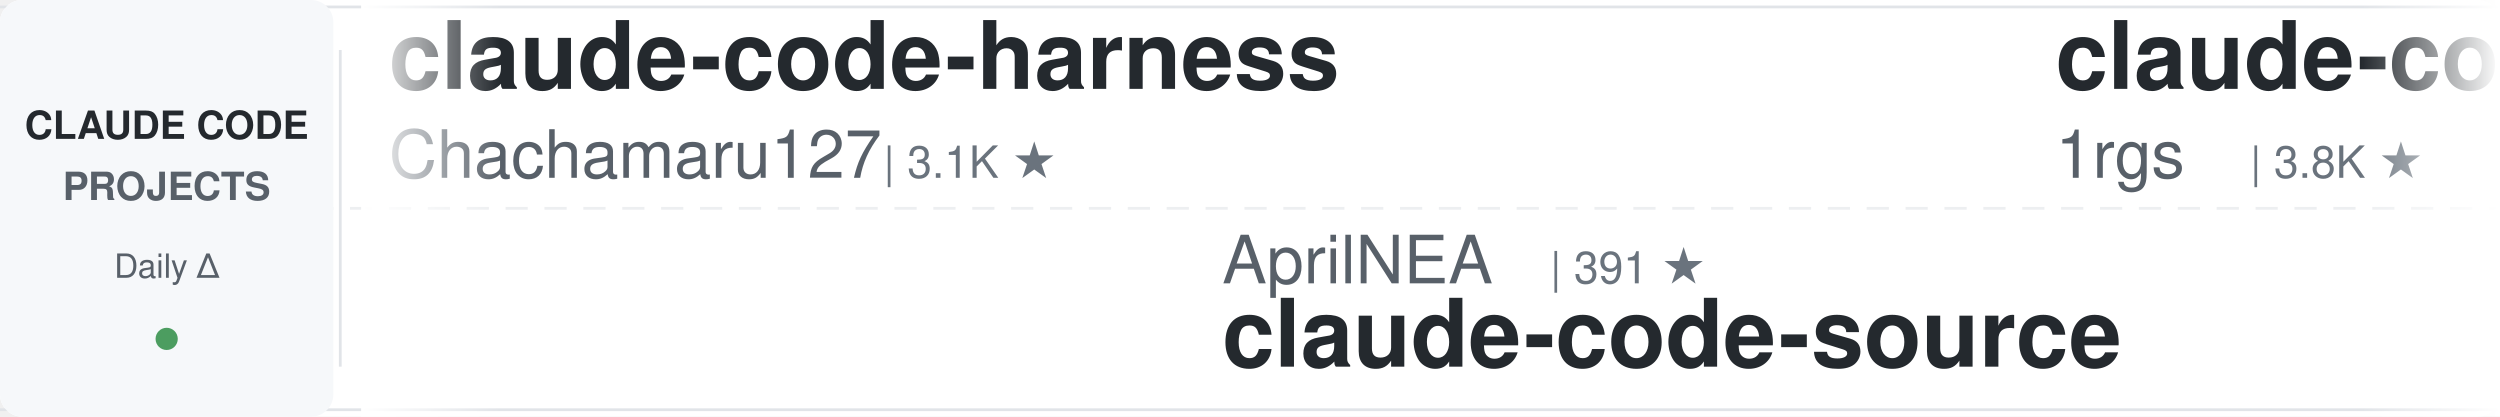
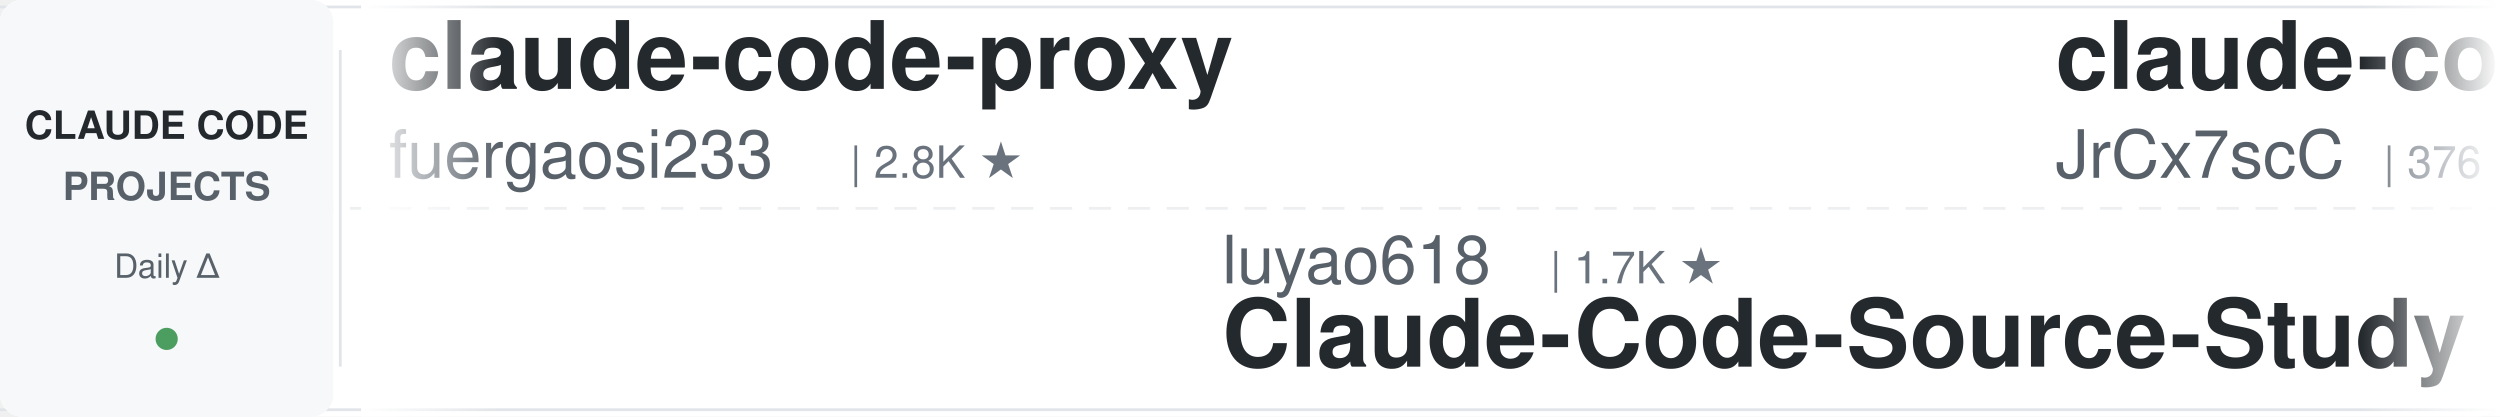
<svg xmlns="http://www.w3.org/2000/svg" width="900" height="150">
  <defs>
    <linearGradient id="leftFade" x1="0%" y1="0%" x2="100%" y2="0%">
      <stop offset="0%" style="stop-color:#ffffff;stop-opacity:1" />
      <stop offset="100%" style="stop-color:#ffffff;stop-opacity:0" />
    </linearGradient>
    <linearGradient id="rightFade" x1="0%" y1="0%" x2="100%" y2="0%">
      <stop offset="0%" style="stop-color:#ffffff;stop-opacity:0" />
      <stop offset="100%" style="stop-color:#ffffff;stop-opacity:1" />
    </linearGradient>
  </defs>
  <rect width="900" height="150" fill="#ffffff" rx="8" />
  <rect x="0" y="2" width="900" height="1" fill="#e1e4e8" />
  <rect x="0" y="147" width="900" height="1" fill="#e1e4e8" />
  <line x1="0" y1="75" x2="900" y2="75" stroke="#e1e4e8" stroke-width="1" stroke-dasharray="8 6" opacity="0.6" />
  <rect x="0" y="0" width="120" height="150" fill="#f6f8fa" rx="8" />
  <text x="60" y="50" font-family="-apple-system, BlinkMacSystemFont, 'Segoe UI', Helvetica, Arial, sans-serif" font-size="14" font-weight="600" fill="#24292e" text-anchor="middle">CLAUDE CODE</text>
  <text x="60" y="72" font-family="-apple-system, BlinkMacSystemFont, 'Segoe UI', Helvetica, Arial, sans-serif" font-size="14" font-weight="600" fill="#586069" text-anchor="middle">PROJECTS</text>
  <text x="60" y="100" font-family="-apple-system, BlinkMacSystemFont, 'Segoe UI', Helvetica, Arial, sans-serif" font-size="12" font-weight="500" fill="#586069" text-anchor="middle">Daily Δ</text>
  <circle cx="60" cy="122" r="4" fill="#22863a" opacity="0.8" />
  <rect x="122" y="18" width="1" height="114" fill="#e1e4e8" />
  <clipPath id="tickerClip">
    <rect x="130" y="0" width="770" height="150" />
  </clipPath>
  <g clip-path="url(#tickerClip)">
    <g id="tickerItems">
      <animateTransform attributeName="transform" attributeType="XML" type="translate" from="0 0" to="-3000 0" dur="54s" repeatCount="indefinite" />
      <g transform="translate(0, 0)">
-         <text x="140" y="32" font-family="-apple-system, BlinkMacSystemFont, 'Segoe UI', Helvetica, Arial, sans-serif" font-size="34" font-weight="600" fill="#24292e">claude-code-harness</text>
-         <text x="140" y="64" font-family="-apple-system, BlinkMacSystemFont, 'Segoe UI', Helvetica, Arial, sans-serif" font-size="24" font-weight="400" fill="#586069">Chachamaru127</text>
-         <text x="318" y="64" font-family="-apple-system, BlinkMacSystemFont, 'Segoe UI', Helvetica, Arial, sans-serif" font-size="16" font-weight="500" fill="#6a737d">| 3.1K ★</text>
+         <text x="140" y="32" font-family="-apple-system, BlinkMacSystemFont, 'Segoe UI', Helvetica, Arial, sans-serif" font-size="34" font-weight="600" fill="#24292e">claude-code-proxy</text>
+         <text x="140" y="64" font-family="-apple-system, BlinkMacSystemFont, 'Segoe UI', Helvetica, Arial, sans-serif" font-size="24" font-weight="400" fill="#586069">fuergaosi233</text>
+         <text x="306" y="64" font-family="-apple-system, BlinkMacSystemFont, 'Segoe UI', Helvetica, Arial, sans-serif" font-size="16" font-weight="500" fill="#6a737d">| 2.8K ★</text>
      </g>
      <g transform="translate(300, 0)">
-         <text x="140" y="102" font-family="-apple-system, BlinkMacSystemFont, 'Segoe UI', Helvetica, Arial, sans-serif" font-size="24" font-weight="400" fill="#586069">AprilNEA</text>
-         <text x="258" y="102" font-family="-apple-system, BlinkMacSystemFont, 'Segoe UI', Helvetica, Arial, sans-serif" font-size="16" font-weight="500" fill="#6a737d">| 391 ★</text>
-         <text x="140" y="132" font-family="-apple-system, BlinkMacSystemFont, 'Segoe UI', Helvetica, Arial, sans-serif" font-size="34" font-weight="600" fill="#24292e">claude-code-source</text>
+         <text x="140" y="102" font-family="-apple-system, BlinkMacSystemFont, 'Segoe UI', Helvetica, Arial, sans-serif" font-size="24" font-weight="400" fill="#586069">luyao618</text>
+         <text x="258" y="102" font-family="-apple-system, BlinkMacSystemFont, 'Segoe UI', Helvetica, Arial, sans-serif" font-size="16" font-weight="500" fill="#6a737d">| 1.7K ★</text>
+         <text x="140" y="132" font-family="-apple-system, BlinkMacSystemFont, 'Segoe UI', Helvetica, Arial, sans-serif" font-size="34" font-weight="600" fill="#24292e">Claude-Code-Source-Study</text>
      </g>
      <g transform="translate(600, 0)">
-         <text x="140" y="32" font-family="-apple-system, BlinkMacSystemFont, 'Segoe UI', Helvetica, Arial, sans-serif" font-size="34" font-weight="600" fill="#24292e">claude-code-proxy</text>
-         <text x="140" y="64" font-family="-apple-system, BlinkMacSystemFont, 'Segoe UI', Helvetica, Arial, sans-serif" font-size="24" font-weight="400" fill="#586069">1rgs</text>
-         <text x="210" y="64" font-family="-apple-system, BlinkMacSystemFont, 'Segoe UI', Helvetica, Arial, sans-serif" font-size="16" font-weight="500" fill="#6a737d">| 3.8K ★</text>
+         <text x="140" y="32" font-family="-apple-system, BlinkMacSystemFont, 'Segoe UI', Helvetica, Arial, sans-serif" font-size="34" font-weight="600" fill="#24292e">claude-code-source</text>
+         <text x="140" y="64" font-family="-apple-system, BlinkMacSystemFont, 'Segoe UI', Helvetica, Arial, sans-serif" font-size="24" font-weight="400" fill="#586069">JrCx7scC</text>
+         <text x="258" y="64" font-family="-apple-system, BlinkMacSystemFont, 'Segoe UI', Helvetica, Arial, sans-serif" font-size="16" font-weight="500" fill="#6a737d">| 376 ★</text>
      </g>
      <g transform="translate(900, 0)">
-         <text x="140" y="102" font-family="-apple-system, BlinkMacSystemFont, 'Segoe UI', Helvetica, Arial, sans-serif" font-size="24" font-weight="400" fill="#586069">nicedreamzapp</text>
-         <text x="318" y="102" font-family="-apple-system, BlinkMacSystemFont, 'Segoe UI', Helvetica, Arial, sans-serif" font-size="16" font-weight="500" fill="#6a737d">| 3.3K ★</text>
-         <text x="140" y="132" font-family="-apple-system, BlinkMacSystemFont, 'Segoe UI', Helvetica, Arial, sans-serif" font-size="34" font-weight="600" fill="#24292e">claude-code-local</text>
+         <text x="140" y="102" font-family="-apple-system, BlinkMacSystemFont, 'Segoe UI', Helvetica, Arial, sans-serif" font-size="24" font-weight="400" fill="#586069">digitalsamba</text>
+         <text x="306" y="102" font-family="-apple-system, BlinkMacSystemFont, 'Segoe UI', Helvetica, Arial, sans-serif" font-size="16" font-weight="500" fill="#6a737d">| 2.1K ★</text>
+         <text x="140" y="132" font-family="-apple-system, BlinkMacSystemFont, 'Segoe UI', Helvetica, Arial, sans-serif" font-size="34" font-weight="600" fill="#24292e">claude-code-video-toolki...</text>
      </g>
      <g transform="translate(1200, 0)">
-         <text x="140" y="32" font-family="-apple-system, BlinkMacSystemFont, 'Segoe UI', Helvetica, Arial, sans-serif" font-size="34" font-weight="600" fill="#24292e">claude-code-action</text>
-         <text x="140" y="64" font-family="-apple-system, BlinkMacSystemFont, 'Segoe UI', Helvetica, Arial, sans-serif" font-size="24" font-weight="400" fill="#586069">anthropics</text>
-         <text x="282" y="64" font-family="-apple-system, BlinkMacSystemFont, 'Segoe UI', Helvetica, Arial, sans-serif" font-size="16" font-weight="500" fill="#6a737d">| 9.2K ★</text>
+         <text x="140" y="32" font-family="-apple-system, BlinkMacSystemFont, 'Segoe UI', Helvetica, Arial, sans-serif" font-size="34" font-weight="600" fill="#24292e">how-claude-code-works</text>
+         <text x="140" y="64" font-family="-apple-system, BlinkMacSystemFont, 'Segoe UI', Helvetica, Arial, sans-serif" font-size="24" font-weight="400" fill="#586069">Windy3f3f3f3f</text>
+         <text x="318" y="64" font-family="-apple-system, BlinkMacSystemFont, 'Segoe UI', Helvetica, Arial, sans-serif" font-size="16" font-weight="500" fill="#6a737d">| 3.7K ★</text>
      </g>
      <g transform="translate(1500, 0)">
-         <text x="140" y="102" font-family="-apple-system, BlinkMacSystemFont, 'Segoe UI', Helvetica, Arial, sans-serif" font-size="24" font-weight="400" fill="#586069">jqueryscript</text>
-         <text x="306" y="102" font-family="-apple-system, BlinkMacSystemFont, 'Segoe UI', Helvetica, Arial, sans-serif" font-size="16" font-weight="500" fill="#6a737d">| 517 ★</text>
-         <text x="140" y="132" font-family="-apple-system, BlinkMacSystemFont, 'Segoe UI', Helvetica, Arial, sans-serif" font-size="34" font-weight="600" fill="#24292e">awesome-claude-code</text>
+         <text x="140" y="102" font-family="-apple-system, BlinkMacSystemFont, 'Segoe UI', Helvetica, Arial, sans-serif" font-size="24" font-weight="400" fill="#586069">ding113</text>
+         <text x="246" y="102" font-family="-apple-system, BlinkMacSystemFont, 'Segoe UI', Helvetica, Arial, sans-serif" font-size="16" font-weight="500" fill="#6a737d">| 3.4K ★</text>
+         <text x="140" y="132" font-family="-apple-system, BlinkMacSystemFont, 'Segoe UI', Helvetica, Arial, sans-serif" font-size="34" font-weight="600" fill="#24292e">claude-code-hub</text>
      </g>
      <g transform="translate(1800, 0)">
-         <text x="140" y="32" font-family="-apple-system, BlinkMacSystemFont, 'Segoe UI', Helvetica, Arial, sans-serif" font-size="34" font-weight="600" fill="#24292e">claude-code-cli</text>
-         <text x="140" y="64" font-family="-apple-system, BlinkMacSystemFont, 'Segoe UI', Helvetica, Arial, sans-serif" font-size="24" font-weight="400" fill="#586069">huangserva</text>
-         <text x="282" y="64" font-family="-apple-system, BlinkMacSystemFont, 'Segoe UI', Helvetica, Arial, sans-serif" font-size="16" font-weight="500" fill="#6a737d">| 631 ★</text>
+         <text x="140" y="32" font-family="-apple-system, BlinkMacSystemFont, 'Segoe UI', Helvetica, Arial, sans-serif" font-size="34" font-weight="600" fill="#24292e">claude-code-telegram</text>
+         <text x="140" y="64" font-family="-apple-system, BlinkMacSystemFont, 'Segoe UI', Helvetica, Arial, sans-serif" font-size="24" font-weight="400" fill="#586069">overwirehq</text>
+         <text x="282" y="64" font-family="-apple-system, BlinkMacSystemFont, 'Segoe UI', Helvetica, Arial, sans-serif" font-size="16" font-weight="500" fill="#6a737d">| 2.8K ★</text>
      </g>
      <g transform="translate(2100, 0)">
-         <text x="140" y="102" font-family="-apple-system, BlinkMacSystemFont, 'Segoe UI', Helvetica, Arial, sans-serif" font-size="24" font-weight="400" fill="#586069">farion1231</text>
-         <text x="282" y="102" font-family="-apple-system, BlinkMacSystemFont, 'Segoe UI', Helvetica, Arial, sans-serif" font-size="16" font-weight="500" fill="#6a737d">| 137.5K ★</text>
-         <text x="140" y="132" font-family="-apple-system, BlinkMacSystemFont, 'Segoe UI', Helvetica, Arial, sans-serif" font-size="34" font-weight="600" fill="#24292e">cc-switch</text>
+         <text x="140" y="102" font-family="-apple-system, BlinkMacSystemFont, 'Segoe UI', Helvetica, Arial, sans-serif" font-size="24" font-weight="400" fill="#586069">alejandrobalderas</text>
+         <text x="366" y="102" font-family="-apple-system, BlinkMacSystemFont, 'Segoe UI', Helvetica, Arial, sans-serif" font-size="16" font-weight="500" fill="#6a737d">| 2.9K ★</text>
+         <text x="140" y="132" font-family="-apple-system, BlinkMacSystemFont, 'Segoe UI', Helvetica, Arial, sans-serif" font-size="34" font-weight="600" fill="#24292e">claude-code-from-source</text>
      </g>
      <g transform="translate(2400, 0)">
-         <text x="140" y="32" font-family="-apple-system, BlinkMacSystemFont, 'Segoe UI', Helvetica, Arial, sans-serif" font-size="34" font-weight="600" fill="#24292e">claude_codex_bridge</text>
-         <text x="140" y="64" font-family="-apple-system, BlinkMacSystemFont, 'Segoe UI', Helvetica, Arial, sans-serif" font-size="24" font-weight="400" fill="#586069">SeemSeam</text>
-         <text x="258" y="64" font-family="-apple-system, BlinkMacSystemFont, 'Segoe UI', Helvetica, Arial, sans-serif" font-size="16" font-weight="500" fill="#6a737d">| 3.5K ★</text>
+         <text x="140" y="32" font-family="-apple-system, BlinkMacSystemFont, 'Segoe UI', Helvetica, Arial, sans-serif" font-size="34" font-weight="600" fill="#24292e">claude-code-workflows</text>
+         <text x="140" y="64" font-family="-apple-system, BlinkMacSystemFont, 'Segoe UI', Helvetica, Arial, sans-serif" font-size="24" font-weight="400" fill="#586069">OneRedOak</text>
+         <text x="270" y="64" font-family="-apple-system, BlinkMacSystemFont, 'Segoe UI', Helvetica, Arial, sans-serif" font-size="16" font-weight="500" fill="#6a737d">| 3.9K ★</text>
      </g>
      <g transform="translate(2700, 0)">
-         <text x="140" y="102" font-family="-apple-system, BlinkMacSystemFont, 'Segoe UI', Helvetica, Arial, sans-serif" font-size="24" font-weight="400" fill="#586069">wanshuiyin</text>
-         <text x="282" y="102" font-family="-apple-system, BlinkMacSystemFont, 'Segoe UI', Helvetica, Arial, sans-serif" font-size="16" font-weight="500" fill="#6a737d">| 16.7K ★</text>
-         <text x="140" y="132" font-family="-apple-system, BlinkMacSystemFont, 'Segoe UI', Helvetica, Arial, sans-serif" font-size="34" font-weight="600" fill="#24292e">Auto-claude-code-researc...</text>
+         <text x="140" y="102" font-family="-apple-system, BlinkMacSystemFont, 'Segoe UI', Helvetica, Arial, sans-serif" font-size="24" font-weight="400" fill="#586069">huangjia2019</text>
+         <text x="306" y="102" font-family="-apple-system, BlinkMacSystemFont, 'Segoe UI', Helvetica, Arial, sans-serif" font-size="16" font-weight="500" fill="#6a737d">| 1.1K ★</text>
+         <text x="140" y="132" font-family="-apple-system, BlinkMacSystemFont, 'Segoe UI', Helvetica, Arial, sans-serif" font-size="34" font-weight="600" fill="#24292e">claude-code-engineering</text>
      </g>
      <g transform="translate(3000, 0)">
-         <text x="140" y="32" font-family="-apple-system, BlinkMacSystemFont, 'Segoe UI', Helvetica, Arial, sans-serif" font-size="34" font-weight="600" fill="#24292e">claude-code-harness</text>
-         <text x="140" y="64" font-family="-apple-system, BlinkMacSystemFont, 'Segoe UI', Helvetica, Arial, sans-serif" font-size="24" font-weight="400" fill="#586069">Chachamaru127</text>
-         <text x="318" y="64" font-family="-apple-system, BlinkMacSystemFont, 'Segoe UI', Helvetica, Arial, sans-serif" font-size="16" font-weight="500" fill="#6a737d">| 3.1K ★</text>
+         <text x="140" y="32" font-family="-apple-system, BlinkMacSystemFont, 'Segoe UI', Helvetica, Arial, sans-serif" font-size="34" font-weight="600" fill="#24292e">claude-code-proxy</text>
+         <text x="140" y="64" font-family="-apple-system, BlinkMacSystemFont, 'Segoe UI', Helvetica, Arial, sans-serif" font-size="24" font-weight="400" fill="#586069">fuergaosi233</text>
+         <text x="306" y="64" font-family="-apple-system, BlinkMacSystemFont, 'Segoe UI', Helvetica, Arial, sans-serif" font-size="16" font-weight="500" fill="#6a737d">| 2.8K ★</text>
      </g>
      <g transform="translate(3300, 0)">
-         <text x="140" y="102" font-family="-apple-system, BlinkMacSystemFont, 'Segoe UI', Helvetica, Arial, sans-serif" font-size="24" font-weight="400" fill="#586069">AprilNEA</text>
-         <text x="258" y="102" font-family="-apple-system, BlinkMacSystemFont, 'Segoe UI', Helvetica, Arial, sans-serif" font-size="16" font-weight="500" fill="#6a737d">| 391 ★</text>
-         <text x="140" y="132" font-family="-apple-system, BlinkMacSystemFont, 'Segoe UI', Helvetica, Arial, sans-serif" font-size="34" font-weight="600" fill="#24292e">claude-code-source</text>
+         <text x="140" y="102" font-family="-apple-system, BlinkMacSystemFont, 'Segoe UI', Helvetica, Arial, sans-serif" font-size="24" font-weight="400" fill="#586069">luyao618</text>
+         <text x="258" y="102" font-family="-apple-system, BlinkMacSystemFont, 'Segoe UI', Helvetica, Arial, sans-serif" font-size="16" font-weight="500" fill="#6a737d">| 1.7K ★</text>
+         <text x="140" y="132" font-family="-apple-system, BlinkMacSystemFont, 'Segoe UI', Helvetica, Arial, sans-serif" font-size="34" font-weight="600" fill="#24292e">Claude-Code-Source-Study</text>
      </g>
      <g transform="translate(3600, 0)">
-         <text x="140" y="32" font-family="-apple-system, BlinkMacSystemFont, 'Segoe UI', Helvetica, Arial, sans-serif" font-size="34" font-weight="600" fill="#24292e">claude-code-proxy</text>
-         <text x="140" y="64" font-family="-apple-system, BlinkMacSystemFont, 'Segoe UI', Helvetica, Arial, sans-serif" font-size="24" font-weight="400" fill="#586069">1rgs</text>
-         <text x="210" y="64" font-family="-apple-system, BlinkMacSystemFont, 'Segoe UI', Helvetica, Arial, sans-serif" font-size="16" font-weight="500" fill="#6a737d">| 3.8K ★</text>
+         <text x="140" y="32" font-family="-apple-system, BlinkMacSystemFont, 'Segoe UI', Helvetica, Arial, sans-serif" font-size="34" font-weight="600" fill="#24292e">claude-code-source</text>
+         <text x="140" y="64" font-family="-apple-system, BlinkMacSystemFont, 'Segoe UI', Helvetica, Arial, sans-serif" font-size="24" font-weight="400" fill="#586069">JrCx7scC</text>
+         <text x="258" y="64" font-family="-apple-system, BlinkMacSystemFont, 'Segoe UI', Helvetica, Arial, sans-serif" font-size="16" font-weight="500" fill="#6a737d">| 376 ★</text>
      </g>
      <g transform="translate(3900, 0)">
-         <text x="140" y="102" font-family="-apple-system, BlinkMacSystemFont, 'Segoe UI', Helvetica, Arial, sans-serif" font-size="24" font-weight="400" fill="#586069">nicedreamzapp</text>
-         <text x="318" y="102" font-family="-apple-system, BlinkMacSystemFont, 'Segoe UI', Helvetica, Arial, sans-serif" font-size="16" font-weight="500" fill="#6a737d">| 3.3K ★</text>
-         <text x="140" y="132" font-family="-apple-system, BlinkMacSystemFont, 'Segoe UI', Helvetica, Arial, sans-serif" font-size="34" font-weight="600" fill="#24292e">claude-code-local</text>
+         <text x="140" y="102" font-family="-apple-system, BlinkMacSystemFont, 'Segoe UI', Helvetica, Arial, sans-serif" font-size="24" font-weight="400" fill="#586069">digitalsamba</text>
+         <text x="306" y="102" font-family="-apple-system, BlinkMacSystemFont, 'Segoe UI', Helvetica, Arial, sans-serif" font-size="16" font-weight="500" fill="#6a737d">| 2.1K ★</text>
+         <text x="140" y="132" font-family="-apple-system, BlinkMacSystemFont, 'Segoe UI', Helvetica, Arial, sans-serif" font-size="34" font-weight="600" fill="#24292e">claude-code-video-toolki...</text>
      </g>
    </g>
  </g>
  <rect x="130" y="0" width="50" height="150" fill="url(#leftFade)" />
  <rect x="850" y="0" width="50" height="150" fill="url(#rightFade)" />
</svg>
